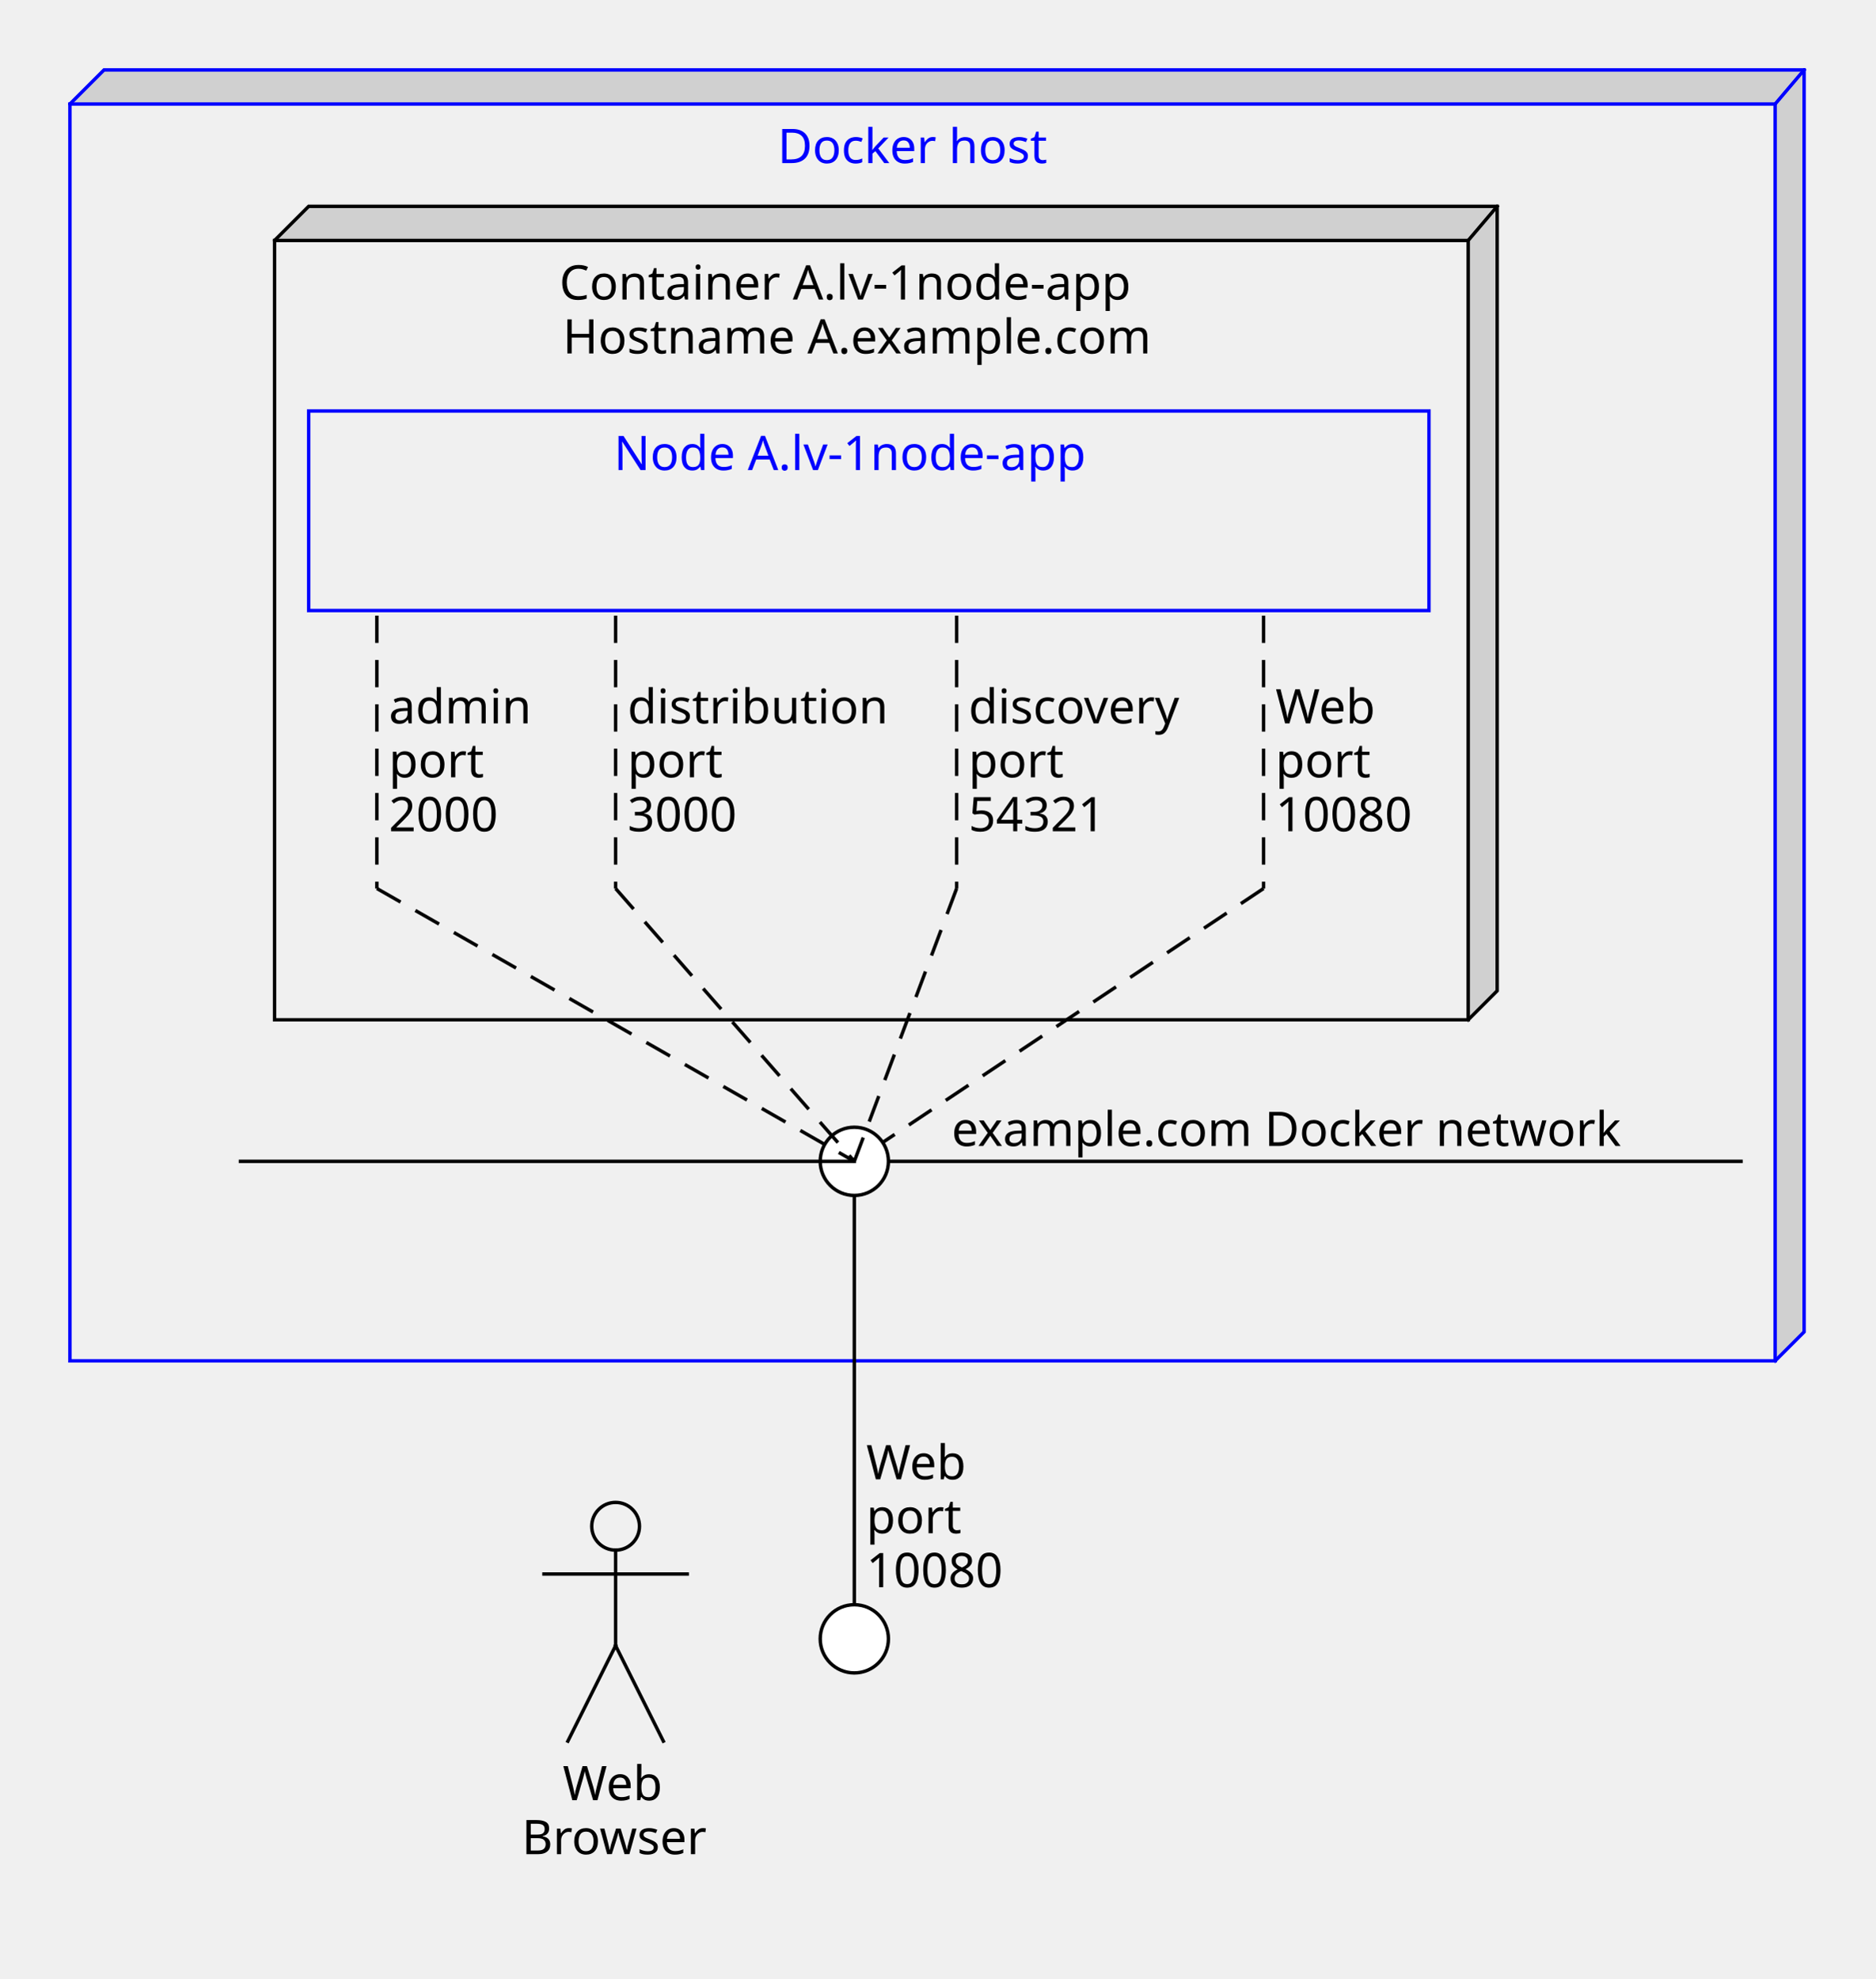
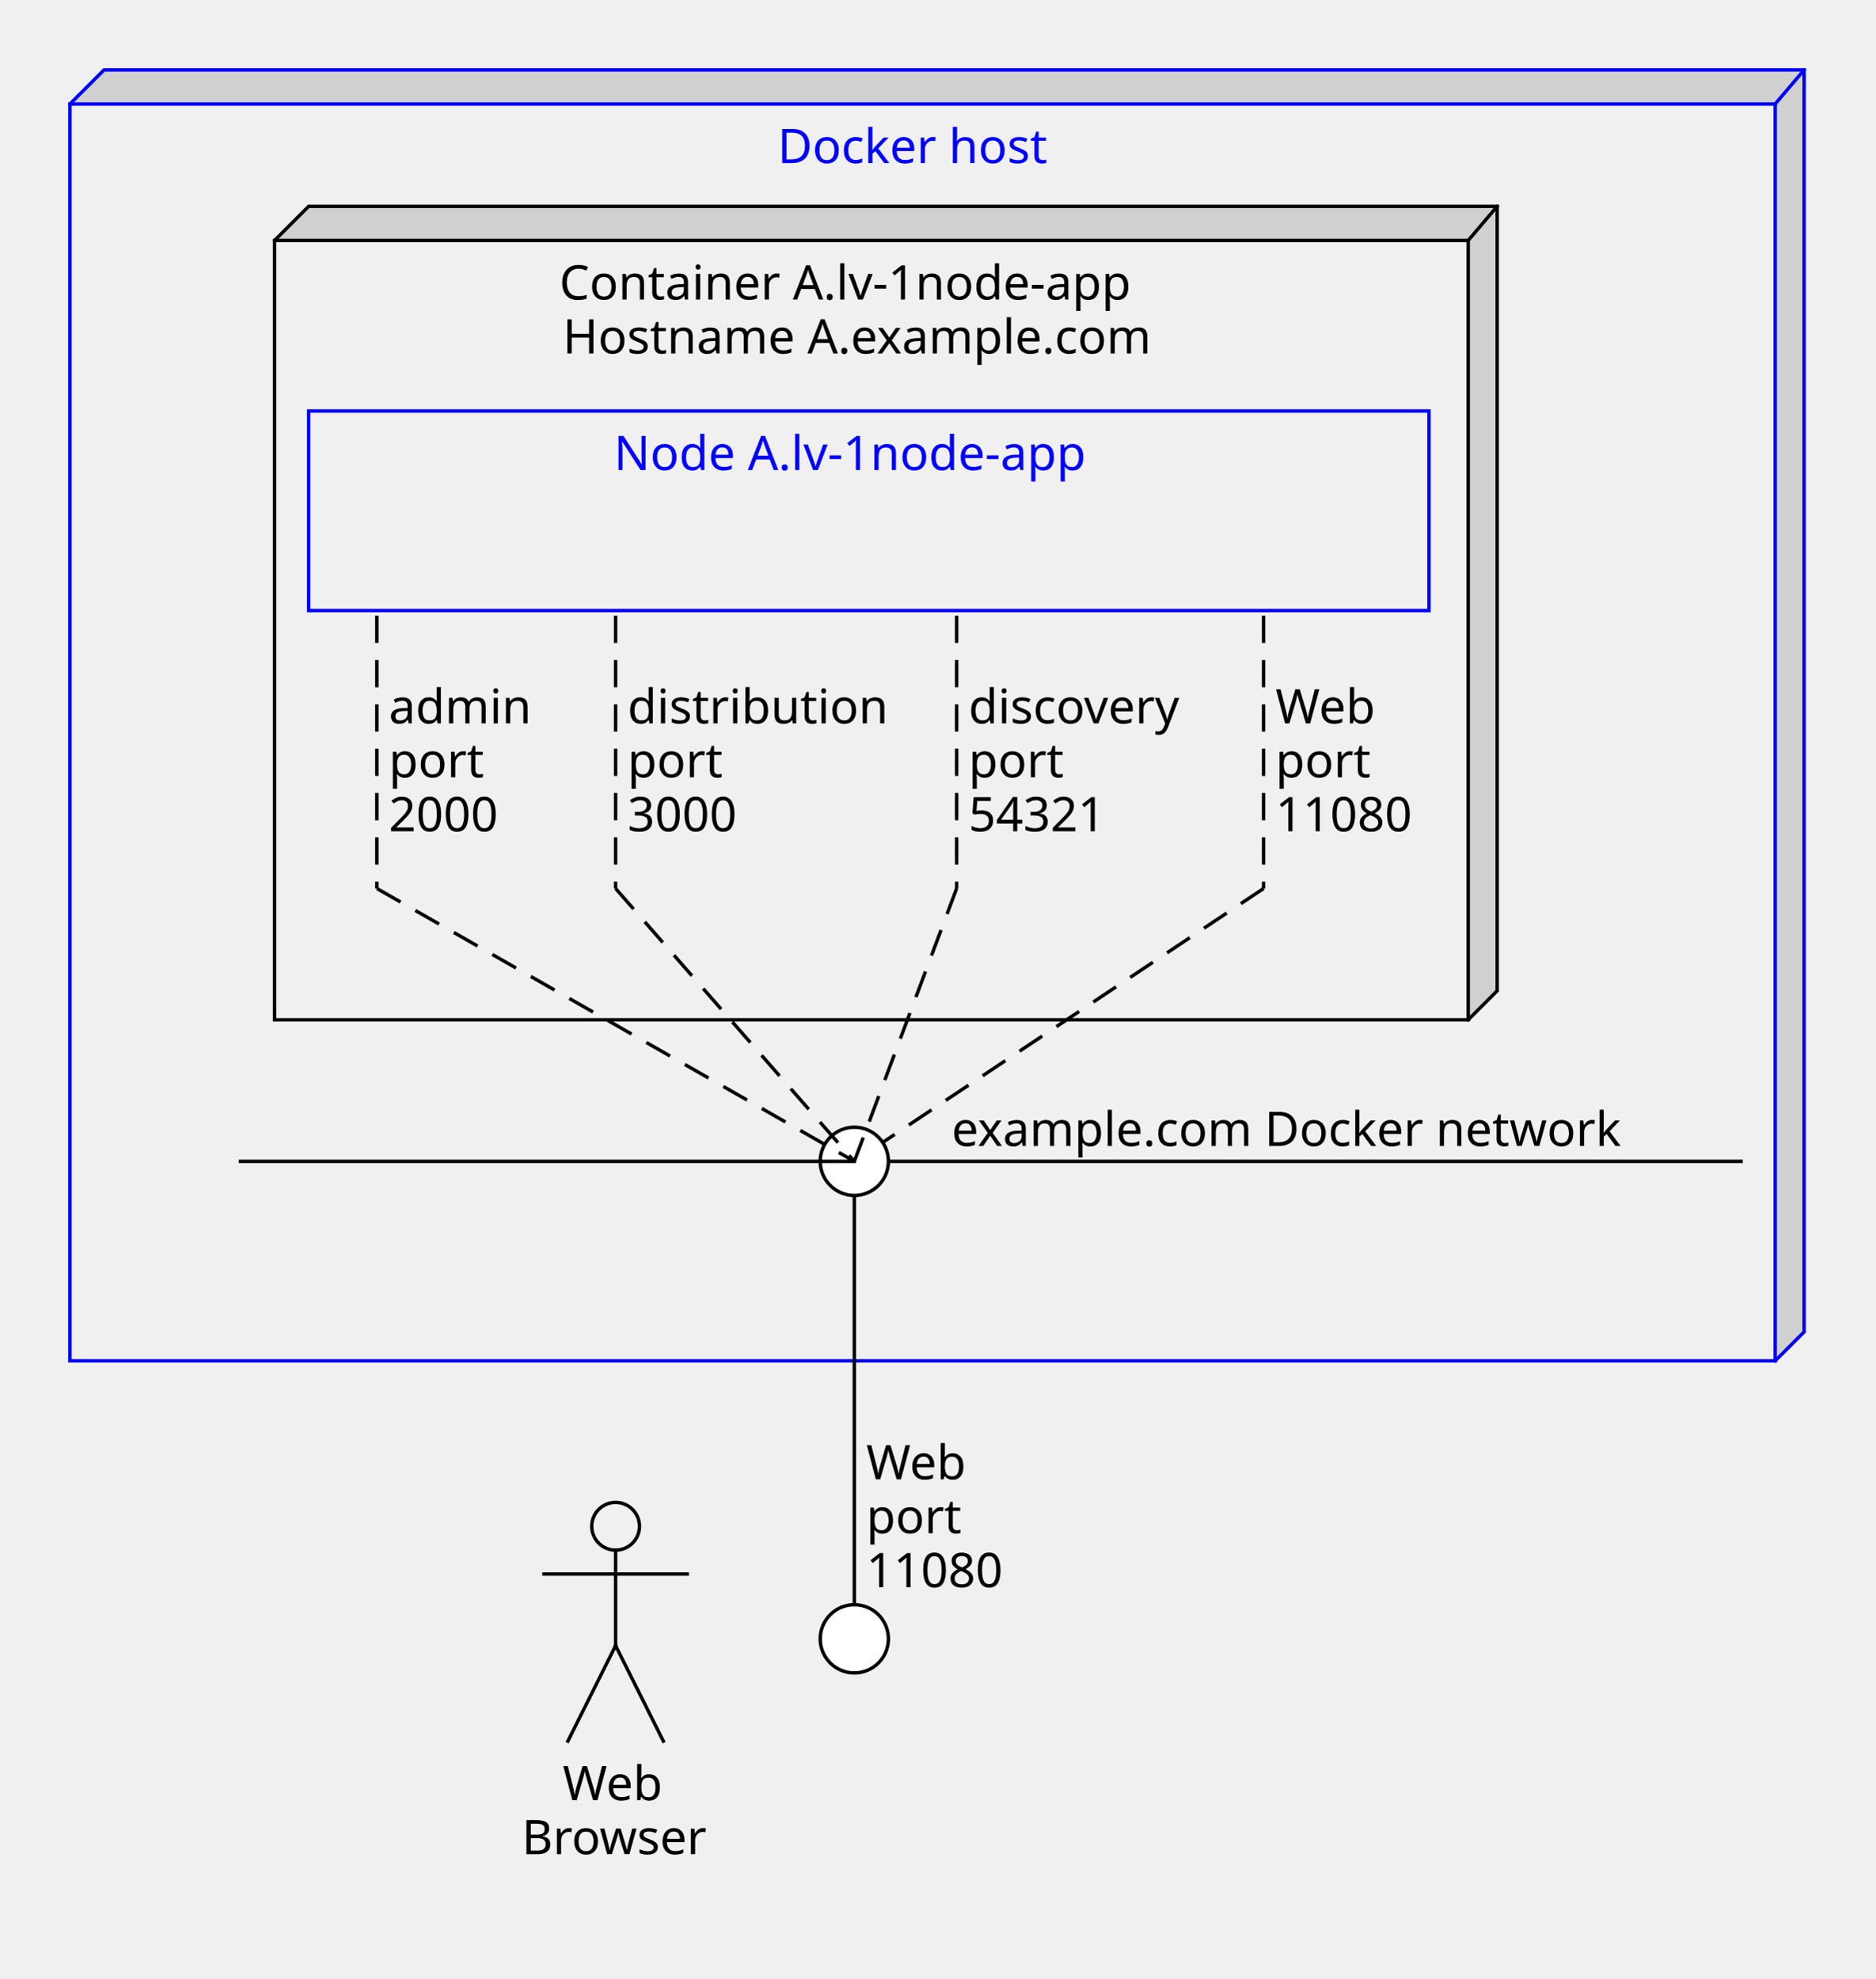
<svg xmlns="http://www.w3.org/2000/svg" fill-opacity="1" color-rendering="auto" color-interpolation="auto" text-rendering="auto" stroke="black" stroke-linecap="square" width="550" stroke-miterlimit="10" shape-rendering="auto" stroke-opacity="1" fill="black" stroke-dasharray="none" font-weight="normal" stroke-width="1" viewBox="110 0 550 580" height="580" font-family="'Dialog'" font-style="normal" stroke-linejoin="miter" font-size="12" stroke-dashoffset="0" image-rendering="auto">
  <defs id="genericDefs" />
  <g>
    <defs id="defs1">
      <clipPath clipPathUnits="userSpaceOnUse" id="clipPath1">
        <path d="M0 0 L2147483647 0 L2147483647 2147483647 L0 2147483647 L0 0 Z" />
      </clipPath>
      <clipPath clipPathUnits="userSpaceOnUse" id="clipPath2">
        <path d="M0 0 L0 120 L80 120 L80 0 Z" />
      </clipPath>
      <clipPath clipPathUnits="userSpaceOnUse" id="clipPath3">
        <path d="M0 0 L0 380 L510 380 L510 0 Z" />
      </clipPath>
      <clipPath clipPathUnits="userSpaceOnUse" id="clipPath4">
        <path d="M0 0 L0 60 L330 60 L330 0 Z" />
      </clipPath>
      <clipPath clipPathUnits="userSpaceOnUse" id="clipPath5">
        <path d="M0 0 L0 240 L360 240 L360 0 Z" />
      </clipPath>
      <clipPath clipPathUnits="userSpaceOnUse" id="clipPath6">
        <path d="M0 0 L0 170 L70 170 L70 0 Z" />
      </clipPath>
      <clipPath clipPathUnits="userSpaceOnUse" id="clipPath7">
        <path d="M0 0 L0 190 L190 190 L190 0 Z" />
      </clipPath>
      <clipPath clipPathUnits="userSpaceOnUse" id="clipPath8">
        <path d="M0 0 L0 40 L290 40 L290 0 Z" />
      </clipPath>
      <clipPath clipPathUnits="userSpaceOnUse" id="clipPath9">
        <path d="M0 0 L0 190 L110 190 L110 0 Z" />
      </clipPath>
      <clipPath clipPathUnits="userSpaceOnUse" id="clipPath10">
        <path d="M0 0 L0 190 L120 190 L120 0 Z" />
      </clipPath>
      <clipPath clipPathUnits="userSpaceOnUse" id="clipPath11">
        <path d="M0 0 L0 40 L210 40 L210 0 Z" />
      </clipPath>
      <clipPath clipPathUnits="userSpaceOnUse" id="clipPath12">
        <path d="M0 0 L0 190 L170 190 L170 0 Z" />
      </clipPath>
    </defs>
    <g fill="rgb(255,255,255)" fill-opacity="0" transform="translate(250,440)" stroke-opacity="0" stroke="rgb(255,255,255)">
      <circle r="7" clip-path="url(#clipPath2)" cx="40.5" cy="7.5" stroke="none" />
    </g>
    <g transform="translate(250,440)">
      <circle fill="none" r="7" clip-path="url(#clipPath2)" cx="40.5" cy="7.5" />
      <path fill="none" d="M19.5 21.5 L61.5 21.5" clip-path="url(#clipPath2)" />
      <path fill="none" d="M40.5 14.5 L40.5 42.5" clip-path="url(#clipPath2)" />
      <path fill="none" d="M40.5 42.5 L26.5 70.5" clip-path="url(#clipPath2)" />
      <path fill="none" d="M40.5 42.5 L54.5 70.5" clip-path="url(#clipPath2)" />
      <text x="25" font-size="14" y="87.817" clip-path="url(#clipPath2)" font-family="sans-serif" stroke="none" xml:space="preserve">Web</text>
      <text x="13" font-size="14" y="103.635" clip-path="url(#clipPath2)" font-family="sans-serif" stroke="none" xml:space="preserve">Browser</text>
    </g>
    <g fill="rgb(175,175,175)" fill-opacity="0.49" transform="translate(130,20)" stroke-opacity="0.49" stroke="rgb(175,175,175)">
      <path d="M0.5 10.5 L10.5 0.5 L509 0.5 L509 370.5 L500.5 379 L500.5 10.5 L0.5 10.5" stroke="none" clip-path="url(#clipPath3)" />
    </g>
    <g fill="rgb(255,255,255)" fill-opacity="0" transform="translate(130,20)" stroke-opacity="0" stroke="rgb(255,255,255)">
      <path fill="none" d="M0.5 10.5 L10.5 0.5 L509 0.5 L509 370.5 L500.5 379 L500.5 10.5 L0.5 10.5" clip-path="url(#clipPath3)" />
    </g>
    <g fill="blue" transform="translate(130,20)" stroke="blue">
      <path fill="none" d="M0.5 10.5 L10.5 0.5 L509 0.5 L509 370.5 L500.5 379" clip-path="url(#clipPath3)" />
      <path fill="none" d="M500.5 10.5 L509 0.5" clip-path="url(#clipPath3)" />
    </g>
    <g fill="rgb(255,255,255)" fill-opacity="0" transform="translate(130,20)" stroke-opacity="0" stroke="rgb(255,255,255)">
      <rect x="0.5" width="500" height="368.5" y="10.5" clip-path="url(#clipPath3)" stroke="none" />
    </g>
    <g fill="blue" transform="translate(130,20)" stroke="blue">
      <rect fill="none" x="0.5" width="500" height="368.5" y="10.5" clip-path="url(#clipPath3)" />
      <text x="208" font-size="14" y="27.817" clip-path="url(#clipPath3)" font-family="sans-serif" stroke="none" xml:space="preserve">Docker host</text>
    </g>
    <g fill="rgb(255,255,255)" fill-opacity="0" transform="translate(200,120)" stroke-opacity="0" stroke="rgb(255,255,255)">
      <rect x="0.5" width="328.5" height="58.5" y="0.5" clip-path="url(#clipPath4)" stroke="none" />
    </g>
    <g fill="blue" transform="translate(200,120)" stroke="blue">
      <rect fill="none" x="0.5" width="328.5" height="58.5" y="0.5" clip-path="url(#clipPath4)" />
      <text x="90" font-size="14" y="17.817" clip-path="url(#clipPath4)" font-family="sans-serif" stroke="none" xml:space="preserve">Node A.lv-1node-app</text>
    </g>
    <g fill="rgb(175,175,175)" fill-opacity="0.49" transform="translate(190,60)" stroke-opacity="0.49" stroke="rgb(175,175,175)">
      <path d="M0.5 10.5 L10.5 0.5 L359 0.5 L359 230.5 L350.5 239 L350.5 10.5 L0.5 10.5" stroke="none" clip-path="url(#clipPath5)" />
    </g>
    <g fill="rgb(255,255,255)" fill-opacity="0" transform="translate(190,60)" stroke-opacity="0" stroke="rgb(255,255,255)">
      <path fill="none" d="M0.5 10.5 L10.5 0.5 L359 0.5 L359 230.5 L350.5 239 L350.5 10.5 L0.5 10.5" clip-path="url(#clipPath5)" />
    </g>
    <g transform="translate(190,60)">
      <path fill="none" d="M0.5 10.5 L10.5 0.5 L359 0.5 L359 230.5 L350.5 239" clip-path="url(#clipPath5)" />
      <path fill="none" d="M350.5 10.5 L359 0.5" clip-path="url(#clipPath5)" />
    </g>
    <g fill="rgb(255,255,255)" fill-opacity="0" transform="translate(190,60)" stroke-opacity="0" stroke="rgb(255,255,255)">
      <rect x="0.5" width="350" height="228.5" y="10.5" clip-path="url(#clipPath5)" stroke="none" />
    </g>
    <g transform="translate(190,60)">
      <rect fill="none" x="0.5" width="350" height="228.5" y="10.5" clip-path="url(#clipPath5)" />
      <text x="84" font-size="14" y="27.817" clip-path="url(#clipPath5)" font-family="sans-serif" stroke="none" xml:space="preserve">Container A.lv-1node-app</text>
      <text x="85" font-size="14" y="43.635" clip-path="url(#clipPath5)" font-family="sans-serif" stroke="none" xml:space="preserve">Hostname A.example.com</text>
    </g>
    <g transform="translate(350,330)">
      <path fill="none" d="M10.5 150.5 L10.5 10.5" clip-path="url(#clipPath6)" />
      <circle fill="white" r="10" clip-path="url(#clipPath6)" cx="10.5" cy="150.5" stroke="none" />
      <circle fill="none" r="10" clip-path="url(#clipPath6)" cx="10.5" cy="150.5" />
      <text x="14" font-size="14" y="103.726" clip-path="url(#clipPath6)" font-family="sans-serif" stroke="none" xml:space="preserve">Web</text>
      <text x="14" font-size="14" y="119.543" clip-path="url(#clipPath6)" font-family="sans-serif" stroke="none" xml:space="preserve">port</text>
-       <text x="14" font-size="14" y="135.361" clip-path="url(#clipPath6)" font-family="sans-serif" stroke="none" xml:space="preserve">10080</text>
+       <text x="14" font-size="14" y="135.361" clip-path="url(#clipPath6)" font-family="sans-serif" stroke="none" xml:space="preserve">11080</text>
    </g>
    <g stroke-dasharray="8,5" stroke-miterlimit="5" transform="translate(350,170)" stroke-linecap="butt">
      <path fill="none" d="M130.5 10.5 L130.5 90.5" clip-path="url(#clipPath7)" />
      <path fill="none" d="M130.5 90.5 L10.5 170.5" clip-path="url(#clipPath7)" />
      <text x="134" font-size="14" y="42.091" clip-path="url(#clipPath7)" font-family="sans-serif" stroke="none" xml:space="preserve">Web</text>
      <text x="134" font-size="14" y="57.909" clip-path="url(#clipPath7)" font-family="sans-serif" stroke="none" xml:space="preserve">port</text>
-       <text x="134" font-size="14" y="73.726" clip-path="url(#clipPath7)" font-family="sans-serif" stroke="none" xml:space="preserve">10080</text>
+       <text x="134" font-size="14" y="73.726" clip-path="url(#clipPath7)" font-family="sans-serif" stroke="none" xml:space="preserve">11080</text>
    </g>
    <g transform="translate(350,320)">
      <path fill="none" d="M10.5 20.5 L270.5 20.5" clip-path="url(#clipPath8)" />
      <circle fill="white" r="10" clip-path="url(#clipPath8)" cx="10.5" cy="20.5" stroke="none" />
      <circle fill="none" r="10" clip-path="url(#clipPath8)" cx="10.5" cy="20.5" />
      <text x="39.033" font-size="14" y="16" clip-path="url(#clipPath8)" font-family="sans-serif" stroke="none" xml:space="preserve">example.com Docker network</text>
    </g>
    <g stroke-dasharray="8,5" stroke-miterlimit="5" transform="translate(280,170)" stroke-linecap="butt">
      <path fill="none" d="M10.5 10.5 L10.5 90.5" clip-path="url(#clipPath9)" />
      <path fill="none" d="M10.5 90.5 L80.5 170.5" clip-path="url(#clipPath9)" />
      <text x="14" font-size="14" y="42.091" clip-path="url(#clipPath9)" font-family="sans-serif" stroke="none" xml:space="preserve">distribution</text>
      <text x="14" font-size="14" y="57.909" clip-path="url(#clipPath9)" font-family="sans-serif" stroke="none" xml:space="preserve">port</text>
      <text x="14" font-size="14" y="73.726" clip-path="url(#clipPath9)" font-family="sans-serif" stroke="none" xml:space="preserve">3000</text>
    </g>
    <g stroke-dasharray="8,5" stroke-miterlimit="5" transform="translate(350,170)" stroke-linecap="butt">
      <path fill="none" d="M40.5 10.5 L40.5 90.5" clip-path="url(#clipPath10)" />
      <path fill="none" d="M40.5 90.5 L10.5 170.5" clip-path="url(#clipPath10)" />
      <text x="44" font-size="14" y="42.091" clip-path="url(#clipPath10)" font-family="sans-serif" stroke="none" xml:space="preserve">discovery</text>
      <text x="44" font-size="14" y="57.909" clip-path="url(#clipPath10)" font-family="sans-serif" stroke="none" xml:space="preserve">port</text>
      <text x="44" font-size="14" y="73.726" clip-path="url(#clipPath10)" font-family="sans-serif" stroke="none" xml:space="preserve">54321</text>
    </g>
    <g transform="translate(170,320)">
      <path fill="none" d="M190.5 20.5 L10.5 20.5" clip-path="url(#clipPath11)" />
    </g>
    <g stroke-dasharray="8,5" stroke-miterlimit="5" transform="translate(210,170)" stroke-linecap="butt">
      <path fill="none" d="M10.5 10.5 L10.5 90.5" clip-path="url(#clipPath12)" />
      <path fill="none" d="M10.5 90.5 L150.5 170.5" clip-path="url(#clipPath12)" />
      <text x="14" font-size="14" y="42.091" clip-path="url(#clipPath12)" font-family="sans-serif" stroke="none" xml:space="preserve">admin</text>
      <text x="14" font-size="14" y="57.909" clip-path="url(#clipPath12)" font-family="sans-serif" stroke="none" xml:space="preserve">port</text>
      <text x="14" font-size="14" y="73.726" clip-path="url(#clipPath12)" font-family="sans-serif" stroke="none" xml:space="preserve">2000</text>
    </g>
  </g>
</svg>
